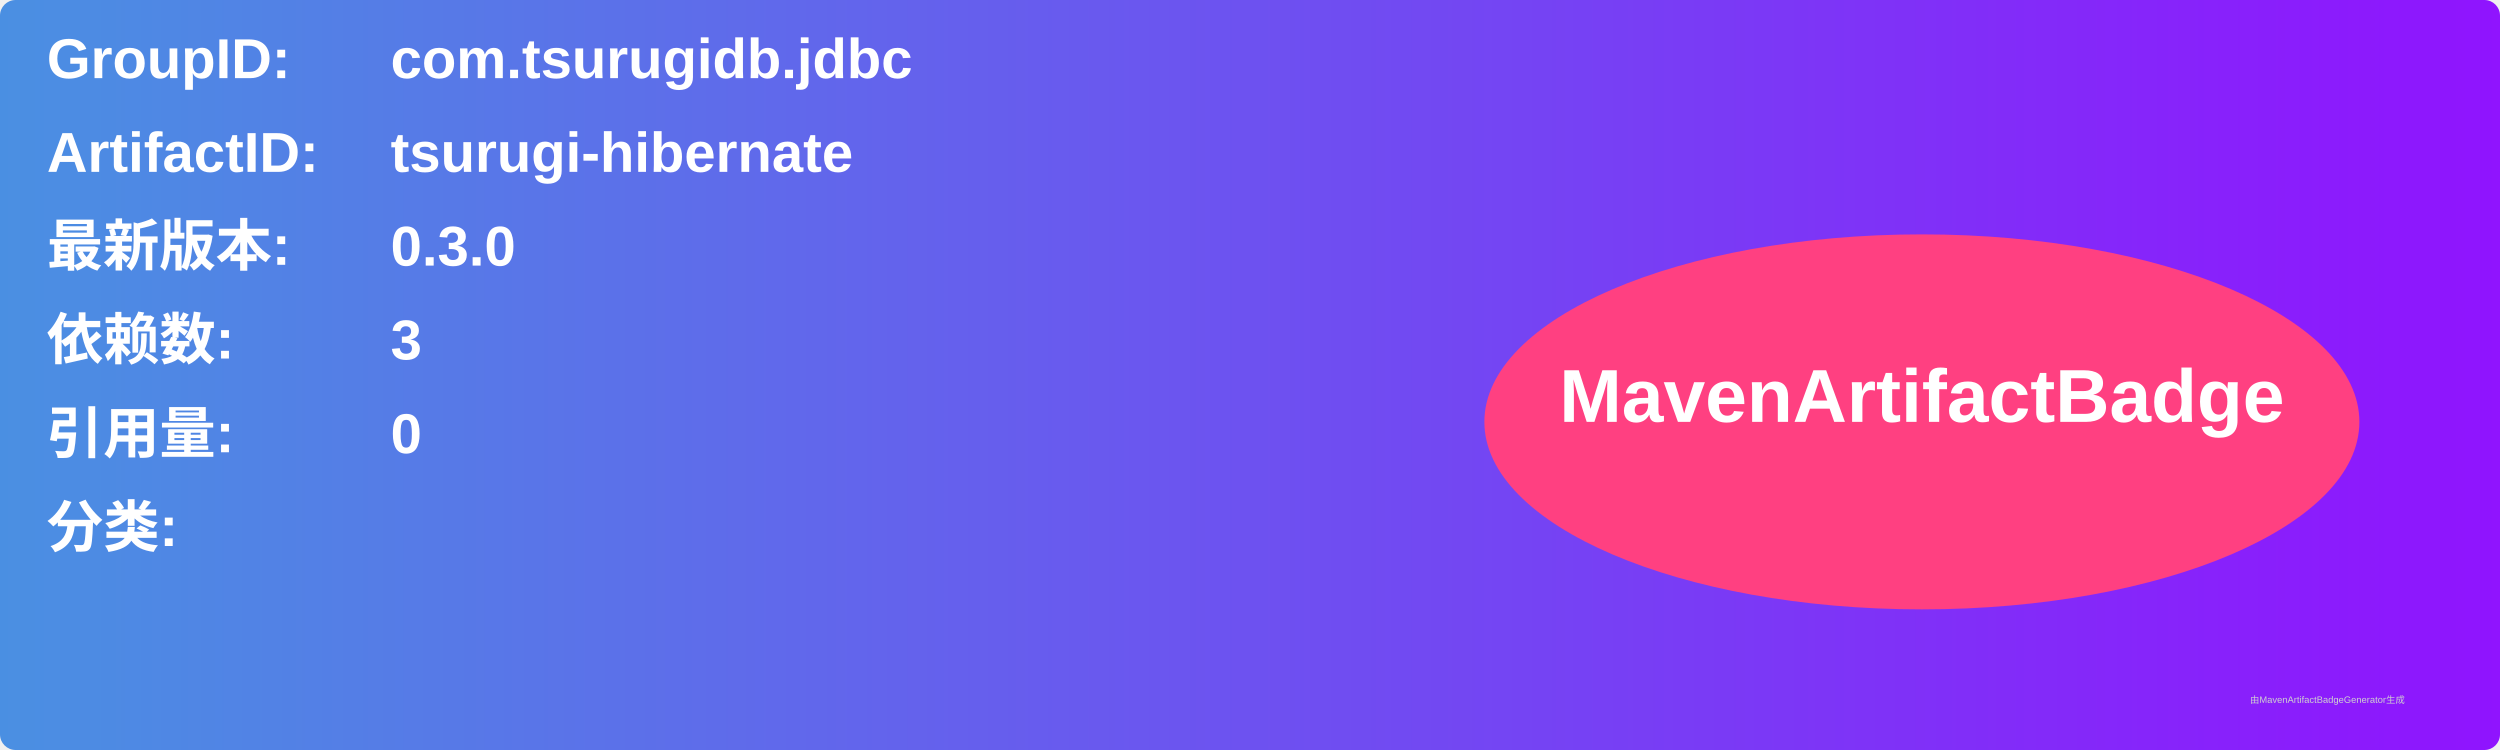
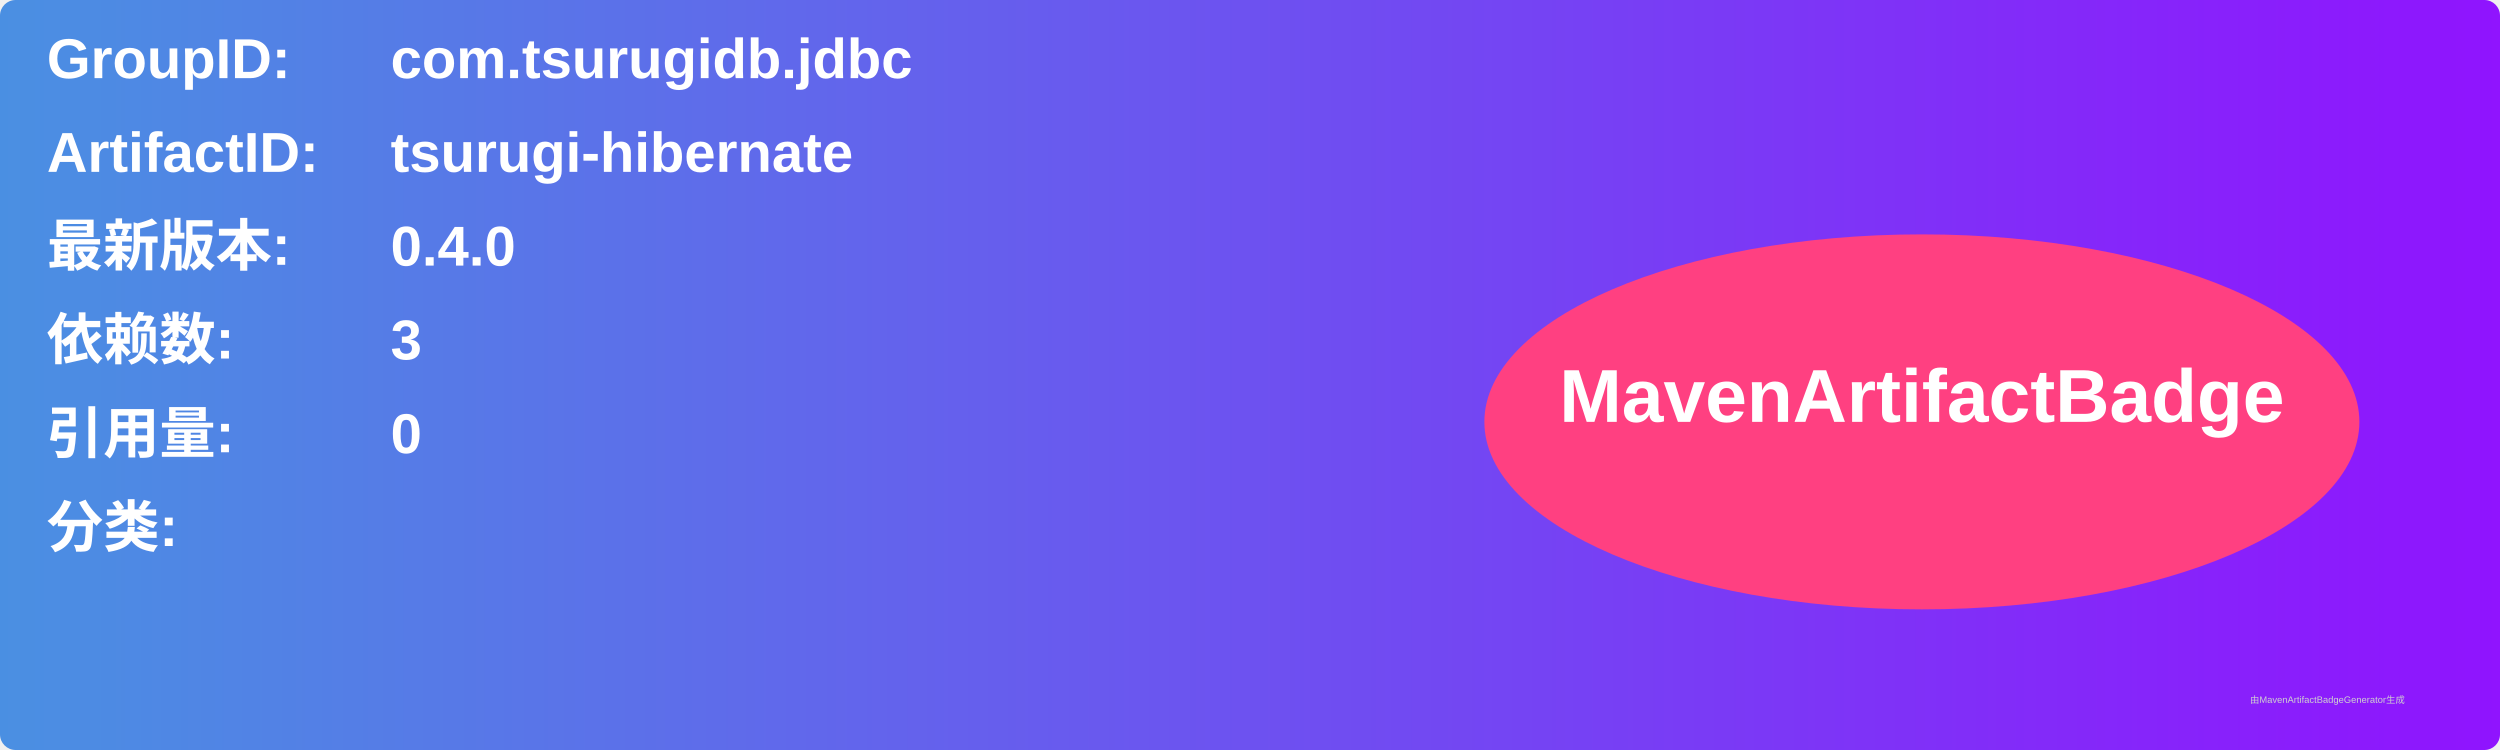
<svg xmlns="http://www.w3.org/2000/svg" width="800" height="240" viewBox="0 0 800 240">
  <linearGradient id="grad" x1="0%" y1="0%" x2="100%" y2="0%">
    <stop offset="0%" stop-color="#4a90e2" />
    <stop offset="100%" stop-color="#9013fe" />
  </linearGradient>
  <rect width="100%" height="100%" rx="5" ry="5" fill="url(#grad)" />
  <g transform="translate(15, 15)">
    <text x="0" y="10" font-family="Arial" font-size="18" fill="white" font-weight="bold" width="260">GroupID:</text>
    <text x="110" y="10" font-family="Arial" font-size="18" fill="white" font-weight="bold" width="460">com.tsurugidb.jdbc</text>
    <text x="0" y="40" font-family="Arial" font-size="18" fill="white" font-weight="bold" width="260">ArtifactID:</text>
    <text x="110" y="40" font-family="Arial" font-size="18" fill="white" font-weight="bold" width="460">tsurugi-hibernate</text>
    <text x="0" y="70" font-family="Arial" font-size="18" fill="white" font-weight="bold">最新版本:</text>
    <text x="110" y="70" font-family="Arial" font-size="18" fill="white" font-weight="bold">
-       <tspan font-weight="bold">0.3.0</tspan>
+       <tspan font-weight="bold">0.4.0</tspan>
    </text>
    <text x="0" y="100" font-family="Arial" font-size="18" fill="white" font-weight="bold">依赖数: </text>
    <text x="110" y="100" font-family="Arial" font-size="18" fill="white">
      <tspan font-weight="bold">3</tspan>
    </text>
    <text x="0" y="130" font-family="Arial" font-size="18" fill="white" font-weight="bold">引用量: </text>
    <text x="110" y="130" font-family="Arial" font-size="18" fill="white">
      <tspan font-weight="bold">0</tspan>
    </text>
    <text x="0" y="160" font-family="Arial" font-size="18" fill="white" font-weight="bold">分类:</text>
    <text x="10" y="190" font-family="Arial" font-size="10" fill="white">
      <tspan font-weight="bold" />
    </text>
    <ellipse cx="600" cy="120" rx="140" ry="60" fill="#ff4081" />
    <text x="600" y="120" text-anchor="middle" font-family="Arial" font-size="24" fill="white" font-weight="bold">MavenArtifactBadge</text>
  </g>
  <text x="720" y="225" font-family="Arial" font-size="3" fill="#d0d0d0">由MavenArtifactBadgeGenerator生成</text>
</svg>
